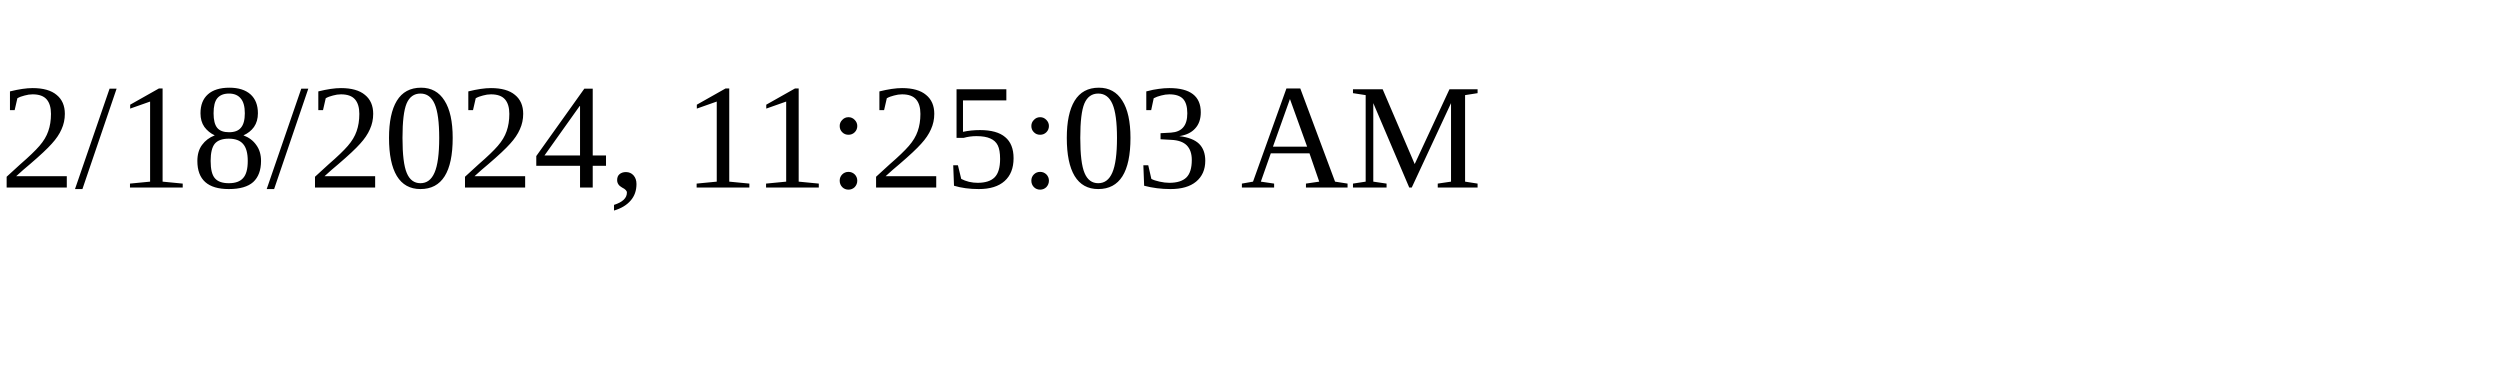
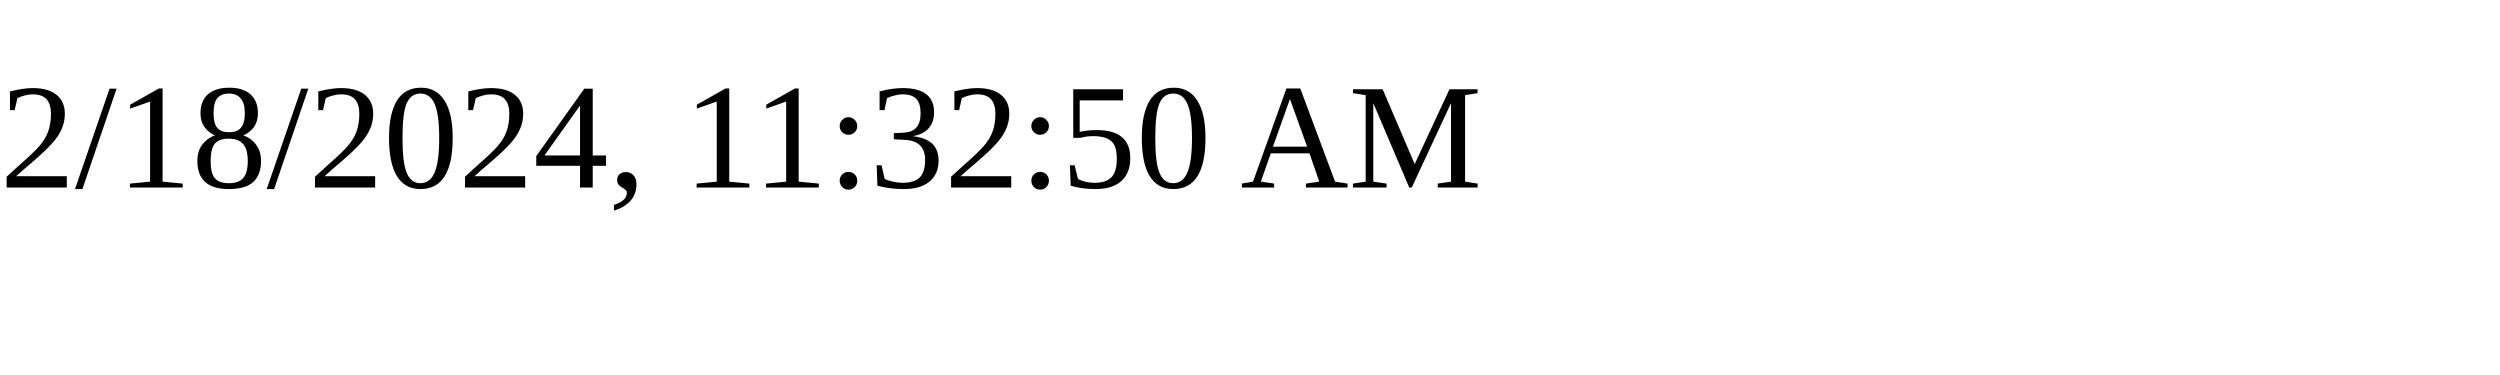
<svg xmlns="http://www.w3.org/2000/svg" height="30" width="200">
-   <text x="0" y="15">2/18/2024, 11:25:03 AM</text>
+   <text x="0" y="15">2/18/2024, 11:32:50 AM</text>
</svg>
